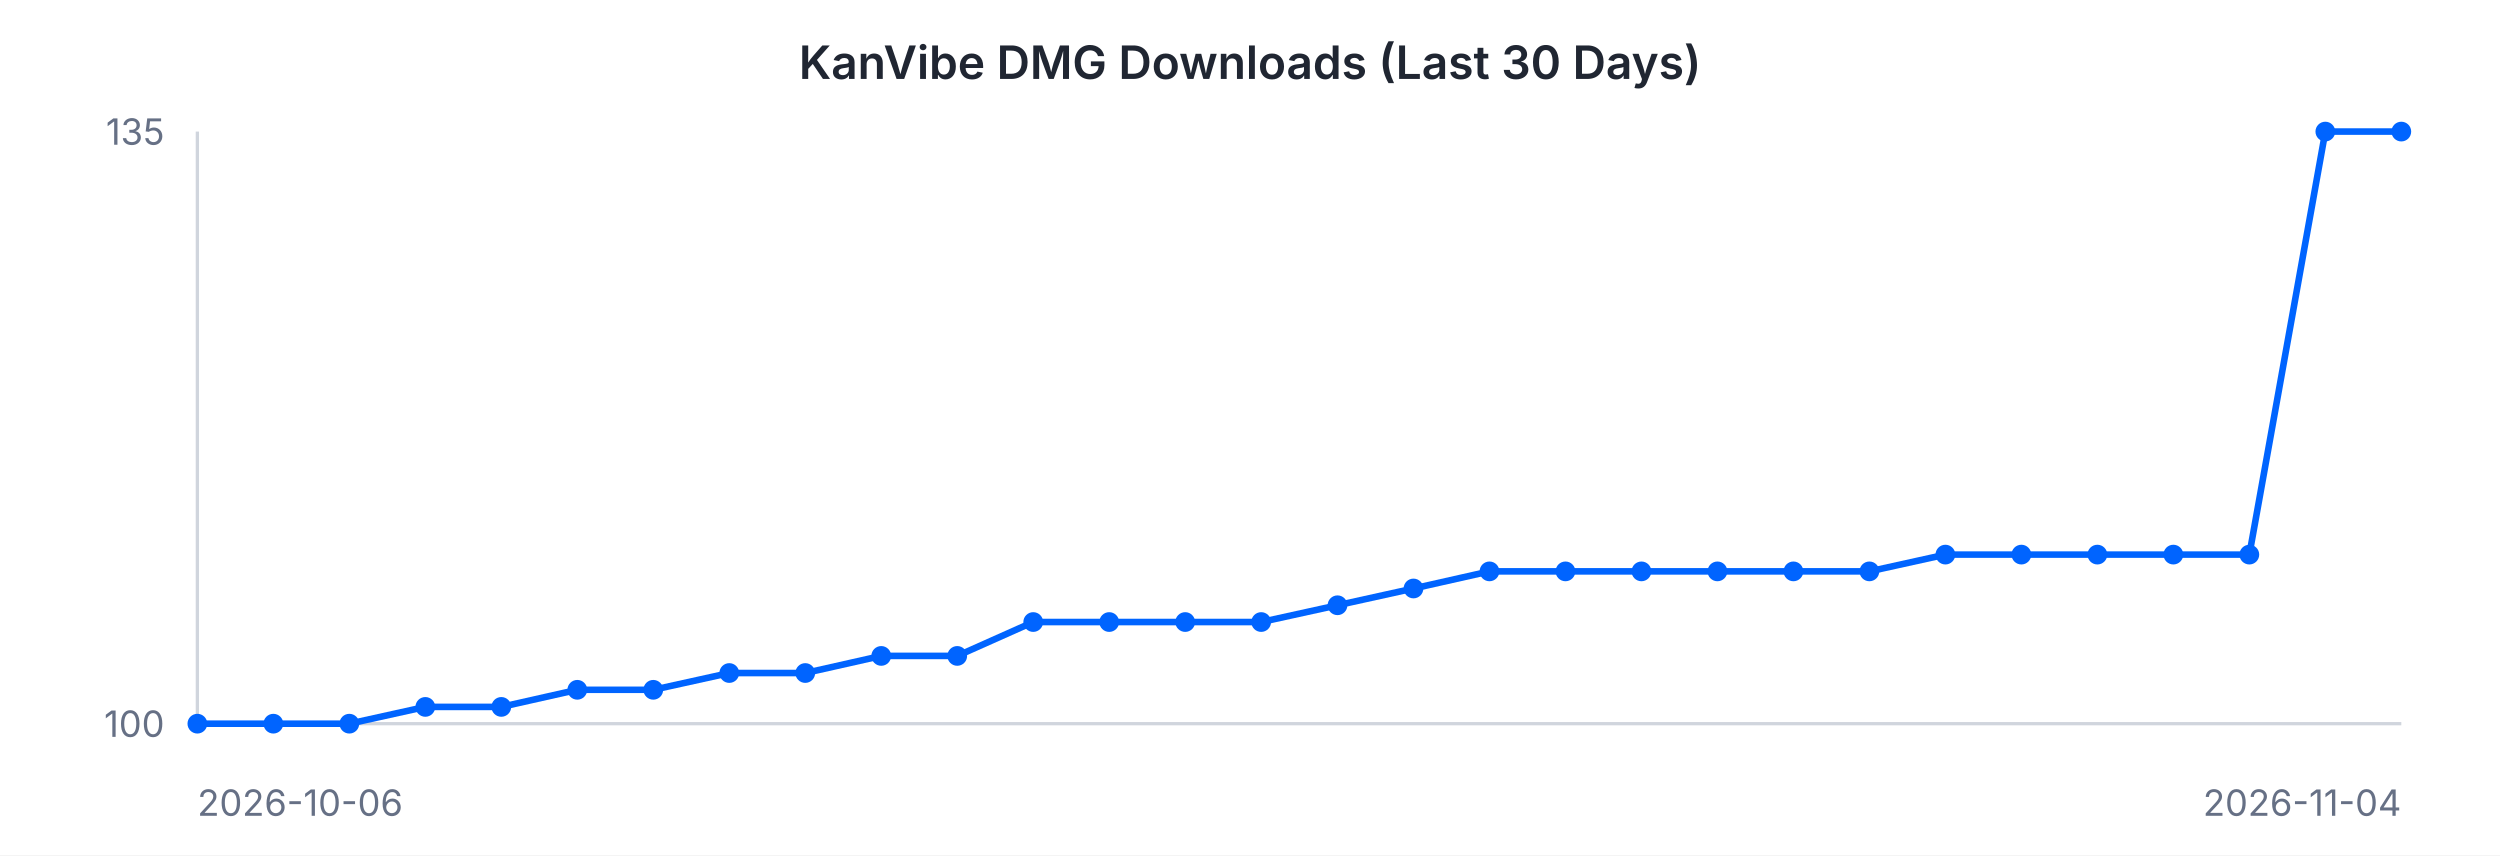
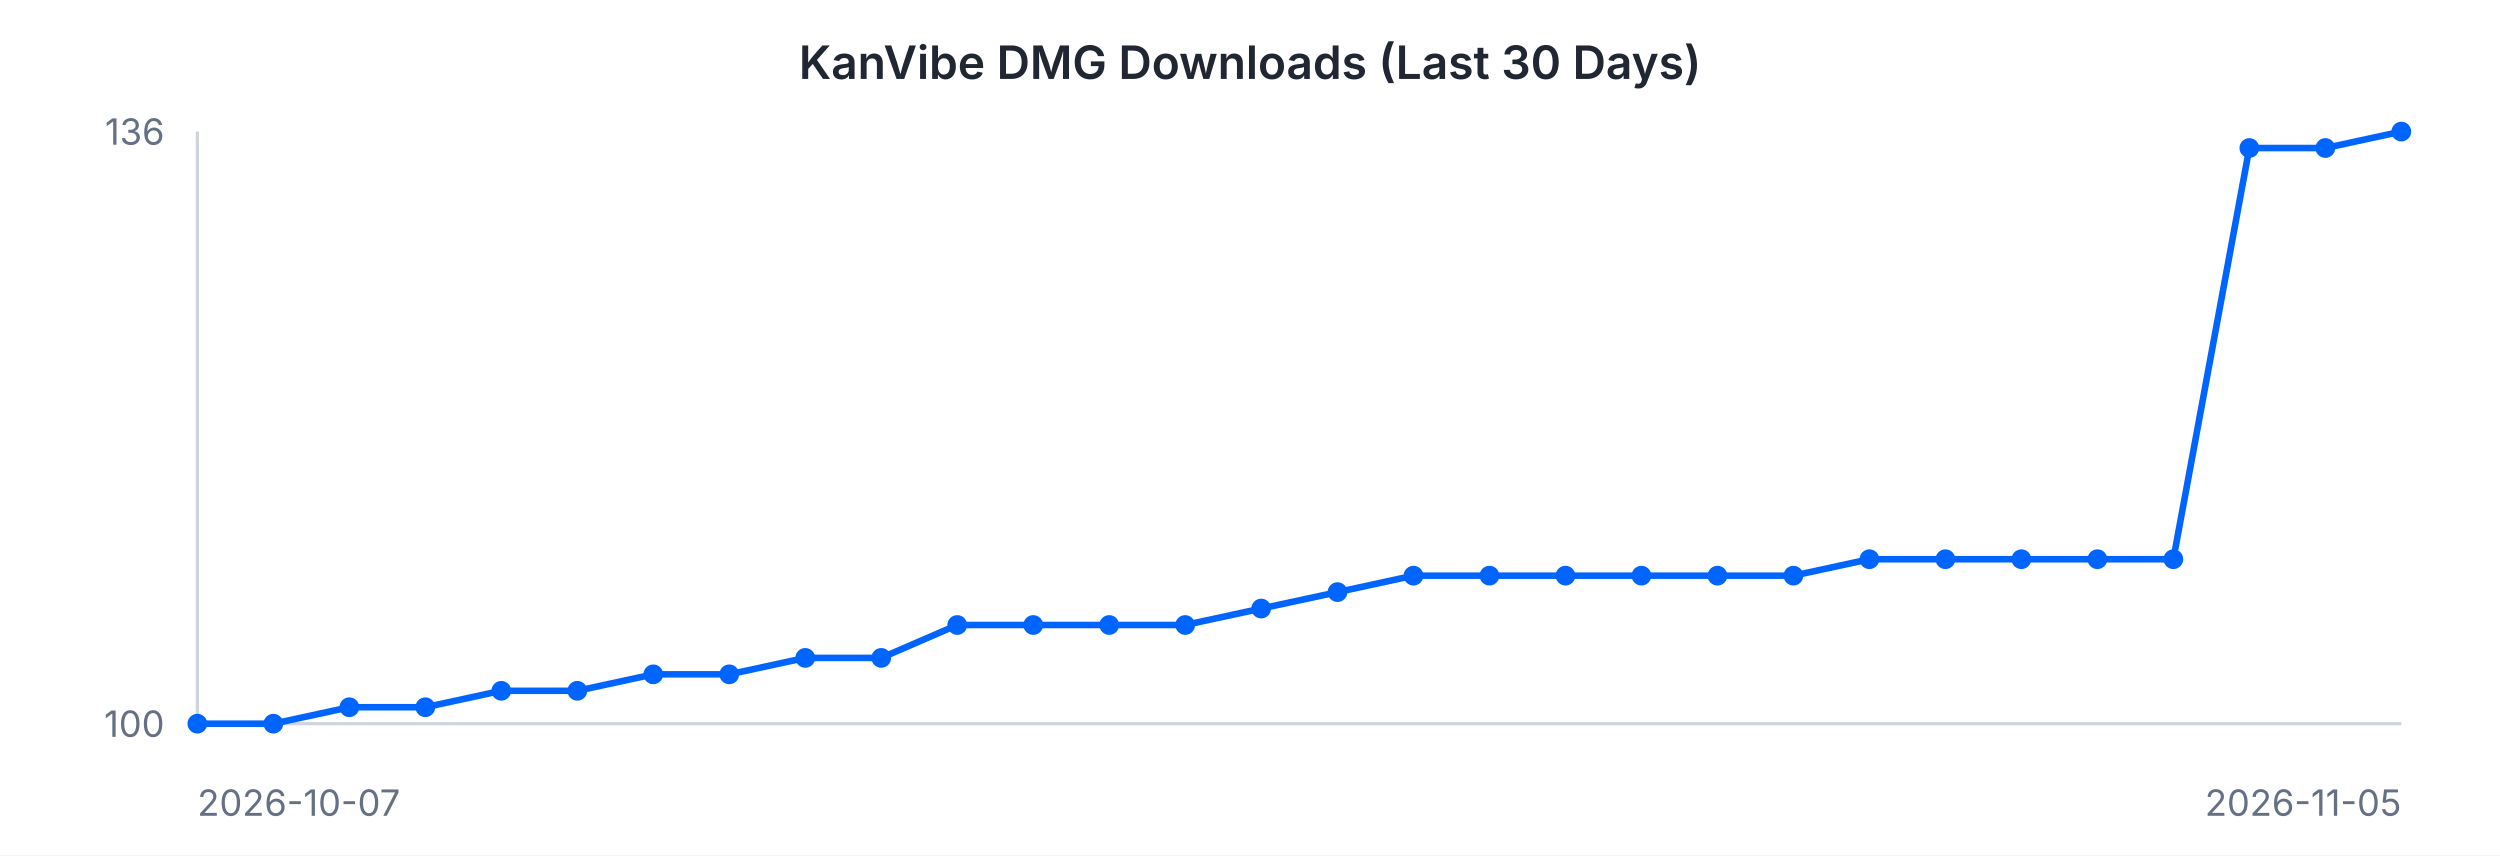
<svg xmlns="http://www.w3.org/2000/svg" width="760" height="260" viewBox="0 0 760 260" font-family="-apple-system, BlinkMacSystemFont, 'Segoe UI', sans-serif">
  <rect width="760" height="260" fill="#ffffff" />
  <text x="380" y="24" text-anchor="middle" font-size="14" font-weight="600" fill="#202632">KanVibe DMG Downloads (Last 30 Days)</text>
  <line x1="60" y1="40" x2="60" y2="220" stroke="#d0d5dd" stroke-width="1" />
  <line x1="60" y1="220" x2="730" y2="220" stroke="#d0d5dd" stroke-width="1" />
-   <path d="M 60.0 220.0 L 83.1 220.0 L 106.2 220.0 L 129.3 214.9 L 152.4 214.9 L 175.5 209.7 L 198.6 209.7 L 221.7 204.6 L 244.8 204.6 L 267.9 199.4 L 291.0 199.4 L 314.1 189.1 L 337.2 189.1 L 360.3 189.1 L 383.4 189.1 L 406.6 184.0 L 429.7 178.9 L 452.8 173.7 L 475.9 173.7 L 499.0 173.7 L 522.1 173.7 L 545.2 173.7 L 568.3 173.7 L 591.4 168.6 L 614.5 168.6 L 637.6 168.6 L 660.7 168.6 L 683.8 168.6 L 706.9 40.0 L 730.0 40.0" fill="none" stroke="#0064FF" stroke-width="2" />
+   <path d="M 60.0 220.0 L 83.1 220.0 L 106.2 215.0 L 129.3 215.0 L 152.4 210.0 L 175.5 210.0 L 198.6 205.0 L 221.7 205.0 L 244.8 200.0 L 267.9 200.0 L 291.0 190.0 L 314.1 190.0 L 337.2 190.0 L 360.3 190.0 L 383.4 185.0 L 406.6 180.0 L 429.7 175.0 L 452.8 175.0 L 475.9 175.0 L 499.0 175.0 L 522.1 175.0 L 545.2 175.0 L 568.3 170.0 L 591.4 170.0 L 614.5 170.0 L 637.6 170.0 L 660.7 170.0 L 683.8 45.0 L 706.9 45.0 L 730.0 40.0" fill="none" stroke="#0064FF" stroke-width="2" />
  <circle cx="60.0" cy="220.0" r="3" fill="#0064FF" />
  <circle cx="83.1" cy="220.0" r="3" fill="#0064FF" />
-   <circle cx="106.2" cy="220.0" r="3" fill="#0064FF" />
-   <circle cx="129.3" cy="214.9" r="3" fill="#0064FF" />
-   <circle cx="152.4" cy="214.9" r="3" fill="#0064FF" />
-   <circle cx="175.5" cy="209.7" r="3" fill="#0064FF" />
-   <circle cx="198.6" cy="209.7" r="3" fill="#0064FF" />
-   <circle cx="221.7" cy="204.6" r="3" fill="#0064FF" />
-   <circle cx="244.8" cy="204.6" r="3" fill="#0064FF" />
-   <circle cx="267.9" cy="199.4" r="3" fill="#0064FF" />
-   <circle cx="291.0" cy="199.4" r="3" fill="#0064FF" />
-   <circle cx="314.1" cy="189.1" r="3" fill="#0064FF" />
-   <circle cx="337.2" cy="189.1" r="3" fill="#0064FF" />
-   <circle cx="360.3" cy="189.1" r="3" fill="#0064FF" />
-   <circle cx="383.4" cy="189.1" r="3" fill="#0064FF" />
-   <circle cx="406.6" cy="184.0" r="3" fill="#0064FF" />
-   <circle cx="429.7" cy="178.9" r="3" fill="#0064FF" />
-   <circle cx="452.8" cy="173.7" r="3" fill="#0064FF" />
-   <circle cx="475.9" cy="173.7" r="3" fill="#0064FF" />
-   <circle cx="499.0" cy="173.7" r="3" fill="#0064FF" />
-   <circle cx="522.1" cy="173.7" r="3" fill="#0064FF" />
-   <circle cx="545.2" cy="173.7" r="3" fill="#0064FF" />
-   <circle cx="568.3" cy="173.7" r="3" fill="#0064FF" />
-   <circle cx="591.4" cy="168.6" r="3" fill="#0064FF" />
-   <circle cx="614.5" cy="168.6" r="3" fill="#0064FF" />
-   <circle cx="637.6" cy="168.6" r="3" fill="#0064FF" />
-   <circle cx="660.7" cy="168.6" r="3" fill="#0064FF" />
-   <circle cx="683.8" cy="168.6" r="3" fill="#0064FF" />
-   <circle cx="706.9" cy="40.0" r="3" fill="#0064FF" />
+   <circle cx="106.2" cy="215.0" r="3" fill="#0064FF" />
+   <circle cx="129.3" cy="215.0" r="3" fill="#0064FF" />
+   <circle cx="152.4" cy="210.0" r="3" fill="#0064FF" />
+   <circle cx="175.5" cy="210.0" r="3" fill="#0064FF" />
+   <circle cx="198.6" cy="205.0" r="3" fill="#0064FF" />
+   <circle cx="221.7" cy="205.0" r="3" fill="#0064FF" />
+   <circle cx="244.8" cy="200.0" r="3" fill="#0064FF" />
+   <circle cx="267.9" cy="200.0" r="3" fill="#0064FF" />
+   <circle cx="291.0" cy="190.0" r="3" fill="#0064FF" />
+   <circle cx="314.1" cy="190.0" r="3" fill="#0064FF" />
+   <circle cx="337.2" cy="190.0" r="3" fill="#0064FF" />
+   <circle cx="360.3" cy="190.0" r="3" fill="#0064FF" />
+   <circle cx="383.4" cy="185.0" r="3" fill="#0064FF" />
+   <circle cx="406.6" cy="180.0" r="3" fill="#0064FF" />
+   <circle cx="429.7" cy="175.0" r="3" fill="#0064FF" />
+   <circle cx="452.8" cy="175.0" r="3" fill="#0064FF" />
+   <circle cx="475.9" cy="175.0" r="3" fill="#0064FF" />
+   <circle cx="499.0" cy="175.0" r="3" fill="#0064FF" />
+   <circle cx="522.1" cy="175.0" r="3" fill="#0064FF" />
+   <circle cx="545.2" cy="175.0" r="3" fill="#0064FF" />
+   <circle cx="568.3" cy="170.0" r="3" fill="#0064FF" />
+   <circle cx="591.4" cy="170.0" r="3" fill="#0064FF" />
+   <circle cx="614.5" cy="170.0" r="3" fill="#0064FF" />
+   <circle cx="637.6" cy="170.0" r="3" fill="#0064FF" />
+   <circle cx="660.7" cy="170.0" r="3" fill="#0064FF" />
+   <circle cx="683.8" cy="45.0" r="3" fill="#0064FF" />
+   <circle cx="706.9" cy="45.0" r="3" fill="#0064FF" />
  <circle cx="730.0" cy="40.0" r="3" fill="#0064FF" />
-   <text x="50" y="44" text-anchor="end" font-size="11" fill="#667085">135</text>
+   <text x="50" y="44" text-anchor="end" font-size="11" fill="#667085">136</text>
  <text x="50" y="224" text-anchor="end" font-size="11" fill="#667085">100</text>
-   <text x="60" y="248" text-anchor="start" font-size="11" fill="#667085">2026-10-06</text>
-   <text x="730" y="248" text-anchor="end" font-size="11" fill="#667085">2026-11-04</text>
+   <text x="60" y="248" text-anchor="start" font-size="11" fill="#667085">2026-10-07</text>
+   <text x="730" y="248" text-anchor="end" font-size="11" fill="#667085">2026-11-05</text>
</svg>
